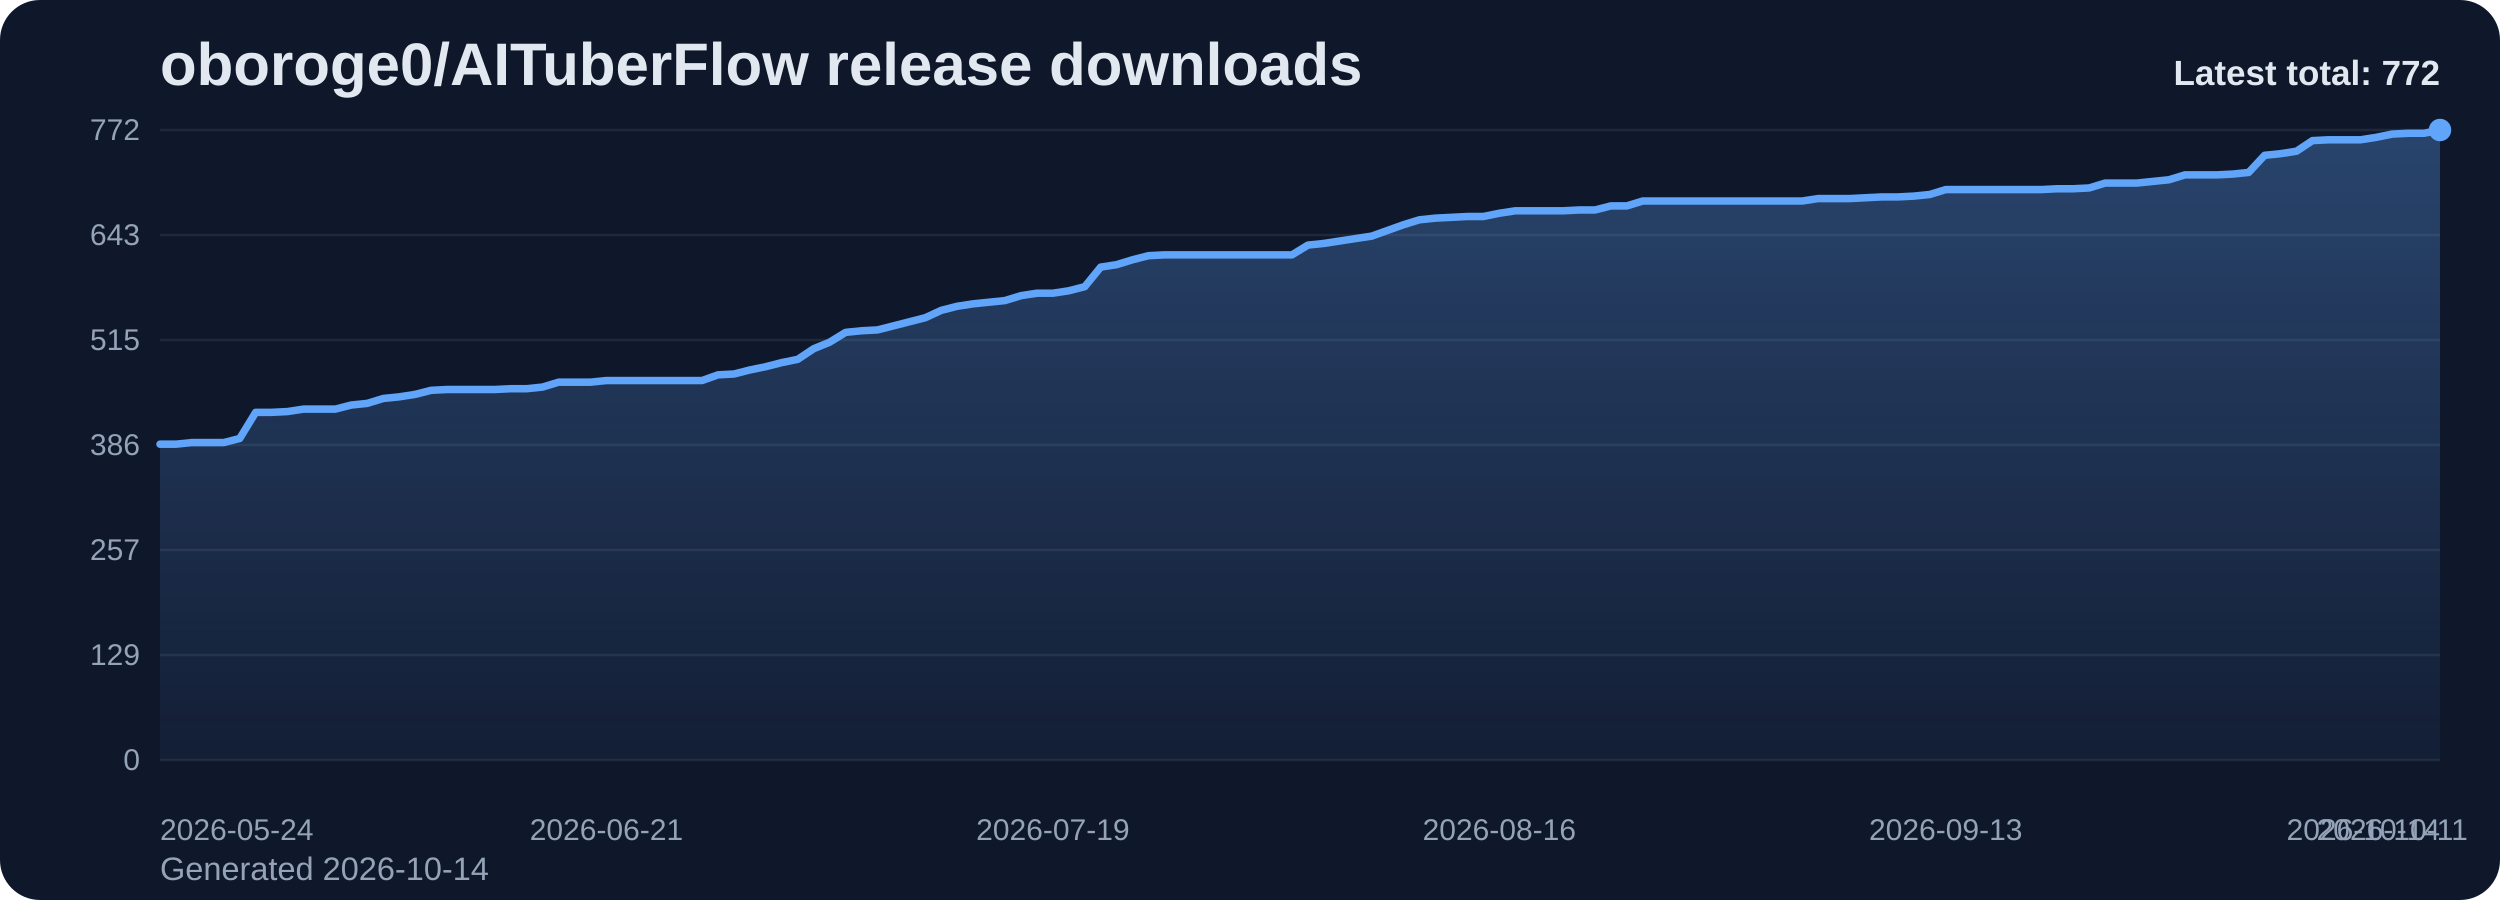
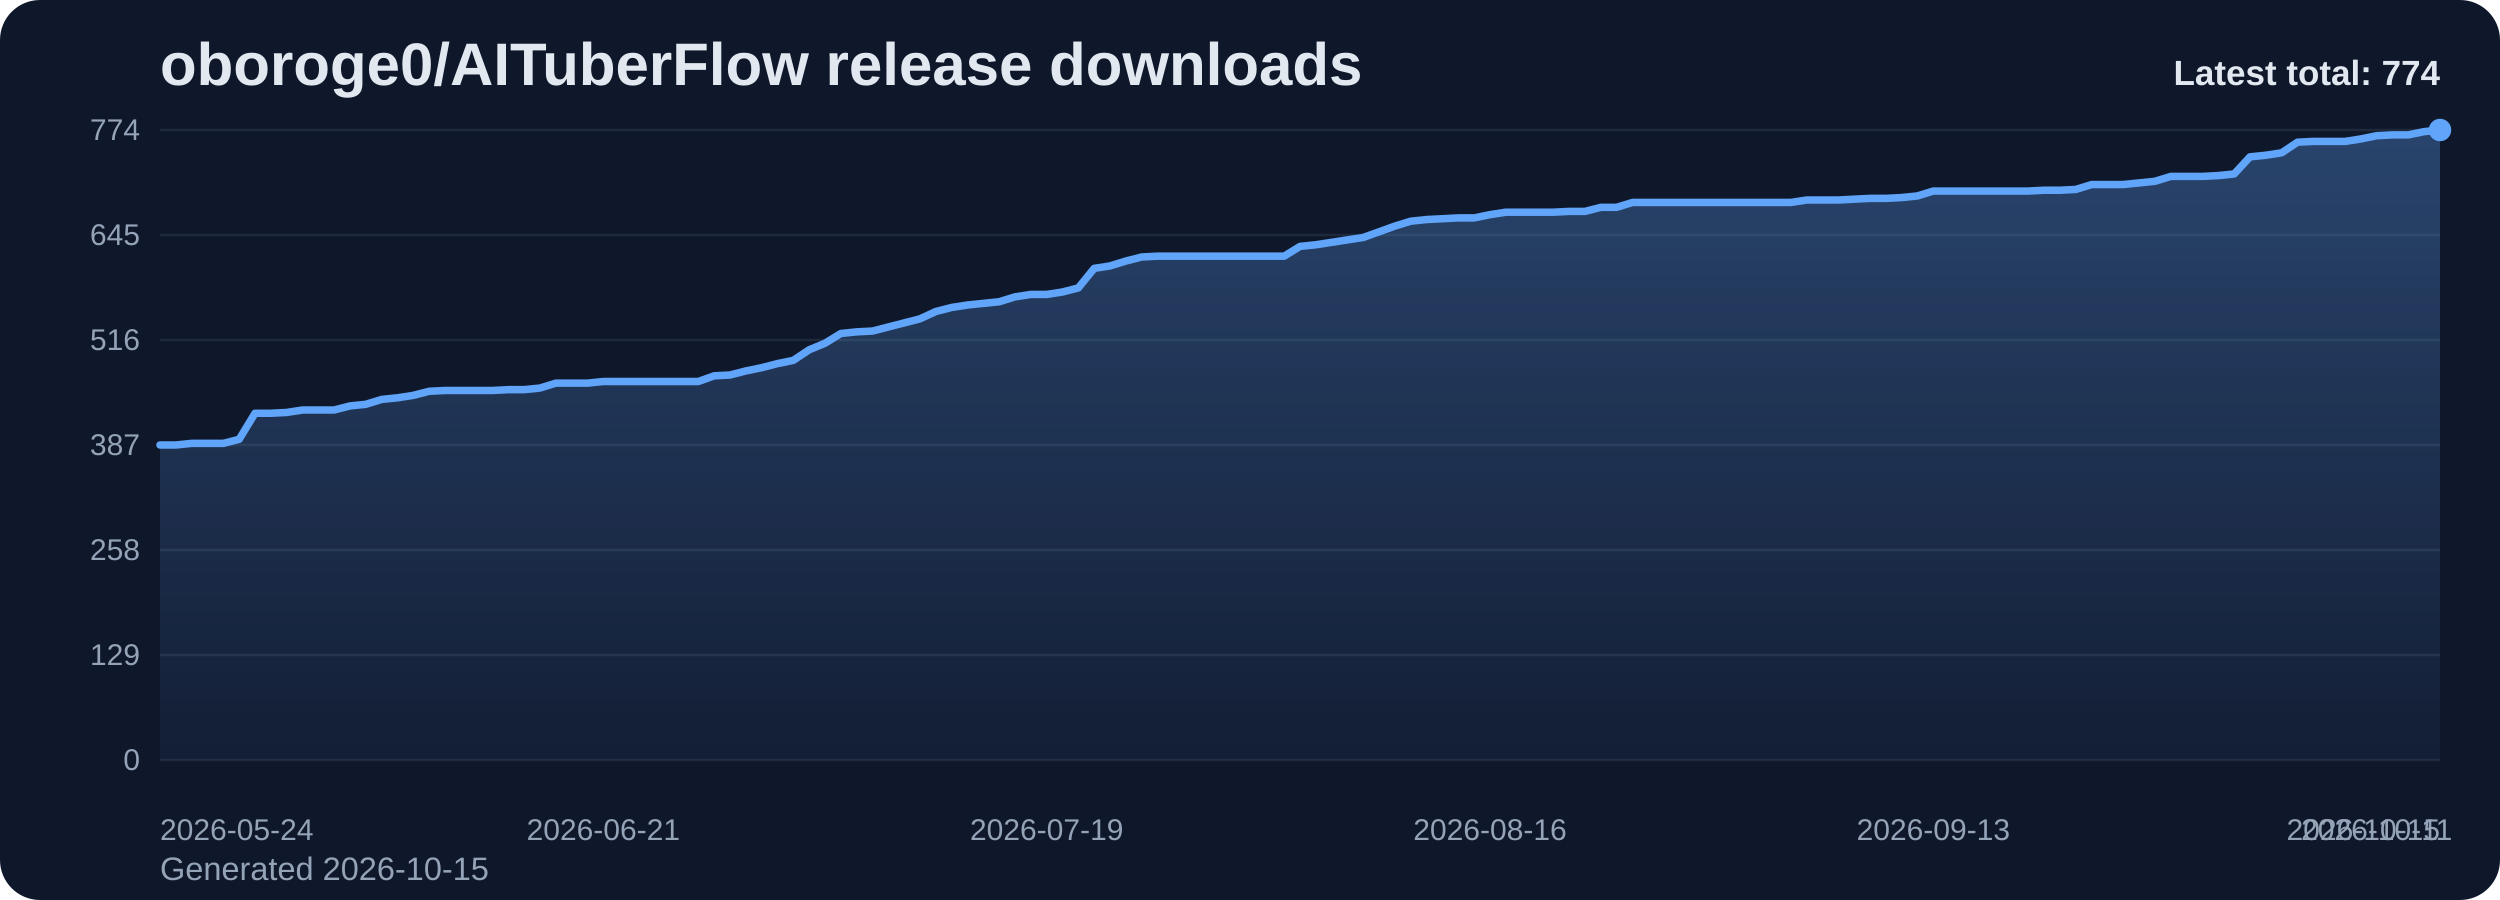
<svg xmlns="http://www.w3.org/2000/svg" viewBox="0 0 1000 360" role="img" aria-label="oboroge0/AITuberFlow release downloads chart">
  <defs>
    <linearGradient id="fill-total-trend-slate" x1="0" y1="0" x2="0" y2="1">
      <stop offset="0%" stop-color="#60a5fa" stop-opacity="0.32" />
      <stop offset="100%" stop-color="#60a5fa" stop-opacity="0.05" />
    </linearGradient>
    <style>
      .bg { fill: #0f172a; }
      .title { font: 700 24px Arial, sans-serif; fill: #e2e8f0; }
      .sub { font: 400 13px Arial, sans-serif; fill: #94a3b8; }
      .grid { stroke: #1e293b; stroke-width: 1; }
      .axis { font: 400 12px Arial, sans-serif; fill: #94a3b8; }
      .line { fill: none; stroke: #60a5fa; stroke-width: 3; stroke-linecap: round; stroke-linejoin: round; }
      .dot { fill: #60a5fa; }
      .value { font: 600 11px Arial, sans-serif; fill: #cbd5e1; }
      .latest { font: 700 14px Arial, sans-serif; fill: #e2e8f0; }
    </style>
  </defs>
  <rect class="bg" x="0" y="0" width="1000" height="360" rx="16" />
  <text class="title" x="64" y="34">oboroge0/AITuberFlow release downloads</text>
-   <text class="sub" x="64" y="352">Generated 2026-10-14</text>
+   <text class="sub" x="64" y="352">Generated 2026-10-15</text>
  <line x1="64" y1="52.00" x2="976" y2="52.00" class="grid" />
-   <text x="56" y="56.00" text-anchor="end" class="axis">772</text>
+   <text x="56" y="56.00" text-anchor="end" class="axis">774</text>
  <line x1="64" y1="94.00" x2="976" y2="94.00" class="grid" />
-   <text x="56" y="98.00" text-anchor="end" class="axis">643</text>
+   <text x="56" y="98.00" text-anchor="end" class="axis">645</text>
  <line x1="64" y1="136.00" x2="976" y2="136.00" class="grid" />
-   <text x="56" y="140.00" text-anchor="end" class="axis">515</text>
+   <text x="56" y="140.00" text-anchor="end" class="axis">516</text>
  <line x1="64" y1="178.00" x2="976" y2="178.00" class="grid" />
-   <text x="56" y="182.00" text-anchor="end" class="axis">386</text>
+   <text x="56" y="182.00" text-anchor="end" class="axis">387</text>
  <line x1="64" y1="220.00" x2="976" y2="220.00" class="grid" />
-   <text x="56" y="224.00" text-anchor="end" class="axis">257</text>
+   <text x="56" y="224.00" text-anchor="end" class="axis">258</text>
  <line x1="64" y1="262.00" x2="976" y2="262.00" class="grid" />
  <text x="56" y="266.00" text-anchor="end" class="axis">129</text>
  <line x1="64" y1="304.00" x2="976" y2="304.00" class="grid" />
  <text x="56" y="308.00" text-anchor="end" class="axis">0</text>
-   <path d="M 64.00 304 L 64.00 177.67 L 70.38 177.67 L 76.76 177.02 L 83.13 177.02 L 89.51 177.02 L 95.89 175.39 L 102.27 164.94 L 108.64 164.94 L 115.02 164.62 L 121.40 163.64 L 127.78 163.64 L 134.15 163.64 L 140.53 162.01 L 146.91 161.35 L 153.29 159.39 L 159.66 158.74 L 166.04 157.76 L 172.42 156.13 L 178.80 155.80 L 185.17 155.80 L 191.55 155.80 L 197.93 155.80 L 204.31 155.48 L 210.69 155.48 L 217.06 154.82 L 223.44 152.87 L 229.82 152.87 L 236.20 152.87 L 242.57 152.21 L 248.95 152.21 L 255.33 152.21 L 261.71 152.21 L 268.08 152.21 L 274.46 152.21 L 280.84 152.21 L 287.22 149.93 L 293.59 149.60 L 299.97 147.97 L 306.35 146.66 L 312.73 145.03 L 319.10 143.73 L 325.48 139.48 L 331.86 136.87 L 338.24 132.95 L 344.62 132.30 L 350.99 131.97 L 357.37 130.34 L 363.75 128.71 L 370.13 127.08 L 376.50 124.14 L 382.88 122.51 L 389.26 121.53 L 395.64 120.88 L 402.01 120.22 L 408.39 118.26 L 414.77 117.28 L 421.15 117.28 L 427.52 116.31 L 433.90 114.67 L 440.28 106.84 L 446.66 105.86 L 453.03 103.90 L 459.41 102.27 L 465.79 101.94 L 472.17 101.94 L 478.55 101.94 L 484.92 101.94 L 491.30 101.94 L 497.68 101.94 L 504.06 101.94 L 510.43 101.94 L 516.81 101.94 L 523.19 98.03 L 529.57 97.37 L 535.94 96.39 L 542.32 95.41 L 548.70 94.44 L 555.08 92.15 L 561.45 89.87 L 567.83 87.91 L 574.21 87.25 L 580.59 86.93 L 586.97 86.60 L 593.34 86.60 L 599.72 85.30 L 606.10 84.32 L 612.48 84.32 L 618.85 84.32 L 625.23 84.32 L 631.61 83.99 L 637.99 83.99 L 644.36 82.36 L 650.74 82.36 L 657.12 80.40 L 663.50 80.40 L 669.87 80.40 L 676.25 80.40 L 682.63 80.40 L 689.01 80.40 L 695.38 80.40 L 701.76 80.40 L 708.14 80.40 L 714.52 80.40 L 720.90 80.40 L 727.27 79.42 L 733.65 79.42 L 740.03 79.42 L 746.41 79.09 L 752.78 78.77 L 759.16 78.77 L 765.54 78.44 L 771.92 77.79 L 778.29 75.83 L 784.67 75.83 L 791.05 75.83 L 797.43 75.83 L 803.80 75.83 L 810.18 75.83 L 816.56 75.83 L 822.94 75.50 L 829.31 75.50 L 835.69 75.18 L 842.07 73.22 L 848.45 73.22 L 854.83 73.22 L 861.20 72.56 L 867.58 71.91 L 873.96 69.95 L 880.34 69.95 L 886.71 69.95 L 893.09 69.63 L 899.47 68.97 L 905.85 62.12 L 912.22 61.47 L 918.60 60.49 L 924.98 56.24 L 931.36 55.92 L 937.73 55.92 L 944.11 55.92 L 950.49 54.94 L 956.87 53.63 L 963.24 53.31 L 969.62 53.31 L 976.00 52.00 L 976.00 304 Z" fill="url(#fill-total-trend-slate)" />
-   <polyline class="line" points="64.00,177.67 70.38,177.67 76.76,177.02 83.13,177.02 89.51,177.02 95.89,175.39 102.27,164.94 108.64,164.94 115.02,164.62 121.40,163.64 127.78,163.64 134.15,163.64 140.53,162.01 146.91,161.35 153.29,159.39 159.66,158.74 166.04,157.76 172.42,156.13 178.80,155.80 185.17,155.80 191.55,155.80 197.93,155.80 204.31,155.48 210.69,155.48 217.06,154.82 223.44,152.87 229.82,152.87 236.20,152.87 242.57,152.21 248.95,152.21 255.33,152.21 261.71,152.21 268.08,152.21 274.46,152.21 280.84,152.21 287.22,149.93 293.59,149.60 299.97,147.97 306.35,146.66 312.73,145.03 319.10,143.73 325.48,139.48 331.86,136.87 338.24,132.95 344.62,132.30 350.99,131.97 357.37,130.34 363.75,128.71 370.13,127.08 376.50,124.14 382.88,122.51 389.26,121.53 395.64,120.88 402.01,120.22 408.39,118.26 414.77,117.28 421.15,117.28 427.52,116.31 433.90,114.67 440.28,106.84 446.66,105.86 453.03,103.90 459.41,102.27 465.79,101.94 472.17,101.94 478.55,101.94 484.92,101.94 491.30,101.94 497.68,101.94 504.06,101.94 510.43,101.94 516.81,101.94 523.19,98.03 529.57,97.37 535.94,96.39 542.32,95.41 548.70,94.44 555.08,92.15 561.45,89.87 567.83,87.91 574.21,87.25 580.59,86.93 586.97,86.60 593.34,86.60 599.72,85.30 606.10,84.32 612.48,84.32 618.85,84.32 625.23,84.32 631.61,83.99 637.99,83.99 644.36,82.36 650.74,82.36 657.12,80.40 663.50,80.40 669.87,80.40 676.25,80.40 682.63,80.40 689.01,80.40 695.38,80.40 701.76,80.40 708.14,80.40 714.52,80.40 720.90,80.40 727.27,79.42 733.65,79.42 740.03,79.42 746.41,79.09 752.78,78.77 759.16,78.77 765.54,78.44 771.92,77.79 778.29,75.83 784.67,75.83 791.05,75.83 797.43,75.83 803.80,75.83 810.18,75.83 816.56,75.83 822.94,75.50 829.31,75.50 835.69,75.18 842.07,73.22 848.45,73.22 854.83,73.22 861.20,72.56 867.58,71.91 873.96,69.95 880.34,69.95 886.71,69.95 893.09,69.63 899.47,68.97 905.85,62.12 912.22,61.47 918.60,60.49 924.98,56.24 931.36,55.92 937.73,55.92 944.11,55.92 950.49,54.94 956.87,53.63 963.24,53.31 969.62,53.31 976.00,52.00" />
+   <path d="M 64.00 304 L 64.00 178.00 L 70.33 178.00 L 76.67 177.35 L 83.00 177.35 L 89.33 177.35 L 95.67 175.72 L 102.00 165.30 L 108.33 165.30 L 114.67 164.98 L 121.00 164.00 L 127.33 164.00 L 133.67 164.00 L 140.00 162.37 L 146.33 161.72 L 152.67 159.77 L 159.00 159.12 L 165.33 158.14 L 171.67 156.51 L 178.00 156.19 L 184.33 156.19 L 190.67 156.19 L 197.00 156.19 L 203.33 155.86 L 209.67 155.86 L 216.00 155.21 L 222.33 153.26 L 228.67 153.26 L 235.00 153.26 L 241.33 152.60 L 247.67 152.60 L 254.00 152.60 L 260.33 152.60 L 266.67 152.60 L 273.00 152.60 L 279.33 152.60 L 285.67 150.33 L 292.00 150.00 L 298.33 148.37 L 304.67 147.07 L 311.00 145.44 L 317.33 144.14 L 323.67 139.91 L 330.00 137.30 L 336.33 133.40 L 342.67 132.74 L 349.00 132.42 L 355.33 130.79 L 361.67 129.16 L 368.00 127.53 L 374.33 124.60 L 380.67 122.98 L 387.00 122.00 L 393.33 121.35 L 399.67 120.70 L 406.00 118.74 L 412.33 117.77 L 418.67 117.77 L 425.00 116.79 L 431.33 115.16 L 437.67 107.35 L 444.00 106.37 L 450.33 104.42 L 456.67 102.79 L 463.00 102.47 L 469.33 102.47 L 475.67 102.47 L 482.00 102.47 L 488.33 102.47 L 494.67 102.47 L 501.00 102.47 L 507.33 102.47 L 513.67 102.47 L 520.00 98.56 L 526.33 97.91 L 532.67 96.93 L 539.00 95.95 L 545.33 94.98 L 551.67 92.70 L 558.00 90.42 L 564.33 88.47 L 570.67 87.81 L 577.00 87.49 L 583.33 87.16 L 589.67 87.16 L 596.00 85.86 L 602.33 84.88 L 608.67 84.88 L 615.00 84.88 L 621.33 84.88 L 627.67 84.56 L 634.00 84.56 L 640.33 82.93 L 646.67 82.93 L 653.00 80.98 L 659.33 80.98 L 665.67 80.98 L 672.00 80.98 L 678.33 80.98 L 684.67 80.98 L 691.00 80.98 L 697.33 80.98 L 703.67 80.98 L 710.00 80.98 L 716.33 80.98 L 722.67 80.00 L 729.00 80.00 L 735.33 80.00 L 741.67 79.67 L 748.00 79.35 L 754.33 79.35 L 760.67 79.02 L 767.00 78.37 L 773.33 76.42 L 779.67 76.42 L 786.00 76.42 L 792.33 76.42 L 798.67 76.42 L 805.00 76.42 L 811.33 76.42 L 817.67 76.09 L 824.00 76.09 L 830.33 75.77 L 836.67 73.81 L 843.00 73.81 L 849.33 73.81 L 855.67 73.16 L 862.00 72.51 L 868.33 70.56 L 874.67 70.56 L 881.00 70.56 L 887.33 70.23 L 893.67 69.58 L 900.00 62.74 L 906.33 62.09 L 912.67 61.12 L 919.00 56.88 L 925.33 56.56 L 931.67 56.56 L 938.00 56.56 L 944.33 55.58 L 950.67 54.28 L 957.00 53.95 L 963.33 53.95 L 969.67 52.65 L 976.00 52.00 L 976.00 304 Z" fill="url(#fill-total-trend-slate)" />
+   <polyline class="line" points="64.00,178.00 70.33,178.00 76.67,177.35 83.00,177.35 89.33,177.35 95.67,175.72 102.00,165.30 108.33,165.30 114.67,164.98 121.00,164.00 127.33,164.00 133.67,164.00 140.00,162.37 146.33,161.72 152.67,159.77 159.00,159.12 165.33,158.14 171.67,156.51 178.00,156.19 184.33,156.19 190.67,156.19 197.00,156.19 203.33,155.86 209.67,155.86 216.00,155.21 222.33,153.26 228.67,153.26 235.00,153.26 241.33,152.60 247.67,152.60 254.00,152.60 260.33,152.60 266.67,152.60 273.00,152.60 279.33,152.60 285.67,150.33 292.00,150.00 298.33,148.37 304.67,147.07 311.00,145.44 317.33,144.14 323.67,139.91 330.00,137.30 336.33,133.40 342.67,132.74 349.00,132.42 355.33,130.79 361.67,129.16 368.00,127.53 374.33,124.60 380.67,122.98 387.00,122.00 393.33,121.35 399.67,120.70 406.00,118.74 412.33,117.77 418.67,117.77 425.00,116.79 431.33,115.16 437.67,107.35 444.00,106.37 450.33,104.42 456.67,102.79 463.00,102.47 469.33,102.47 475.67,102.47 482.00,102.47 488.33,102.47 494.67,102.47 501.00,102.47 507.33,102.47 513.67,102.47 520.00,98.56 526.33,97.91 532.67,96.93 539.00,95.95 545.33,94.98 551.67,92.70 558.00,90.42 564.33,88.47 570.67,87.81 577.00,87.49 583.33,87.16 589.67,87.16 596.00,85.86 602.33,84.88 608.67,84.88 615.00,84.88 621.33,84.88 627.67,84.56 634.00,84.56 640.33,82.93 646.67,82.93 653.00,80.98 659.33,80.98 665.67,80.98 672.00,80.98 678.33,80.98 684.67,80.98 691.00,80.98 697.33,80.98 703.67,80.98 710.00,80.98 716.33,80.98 722.67,80.00 729.00,80.00 735.33,80.00 741.67,79.67 748.00,79.35 754.33,79.35 760.67,79.02 767.00,78.37 773.33,76.42 779.67,76.42 786.00,76.42 792.33,76.42 798.67,76.42 805.00,76.42 811.33,76.42 817.67,76.09 824.00,76.09 830.33,75.77 836.67,73.81 843.00,73.81 849.33,73.81 855.67,73.16 862.00,72.51 868.33,70.56 874.67,70.56 881.00,70.56 887.33,70.23 893.67,69.58 900.00,62.74 906.33,62.09 912.67,61.12 919.00,56.88 925.33,56.56 931.67,56.56 938.00,56.56 944.33,55.58 950.67,54.28 957.00,53.95 963.33,53.95 969.67,52.65 976.00,52.00" />
  <circle class="dot" cx="976.00" cy="52.00" r="4.5" />
  <text class="axis" x="64.00" y="336" text-anchor="start">2026-05-24</text>
-   <text class="axis" x="242.57" y="336" text-anchor="middle">2026-06-21</text>
-   <text class="axis" x="421.15" y="336" text-anchor="middle">2026-07-19</text>
-   <text class="axis" x="599.72" y="336" text-anchor="middle">2026-08-16</text>
-   <text class="axis" x="778.29" y="336" text-anchor="middle">2026-09-13</text>
-   <text class="axis" x="956.87" y="336" text-anchor="middle">2026-10-11</text>
-   <text class="axis" x="976.00" y="336" text-anchor="end">2026-10-14</text>
-   <text class="latest" x="976" y="34" text-anchor="end">Latest total: 772</text>
+   <text class="axis" x="241.33" y="336" text-anchor="middle">2026-06-21</text>
+   <text class="axis" x="418.67" y="336" text-anchor="middle">2026-07-19</text>
+   <text class="axis" x="596.00" y="336" text-anchor="middle">2026-08-16</text>
+   <text class="axis" x="773.33" y="336" text-anchor="middle">2026-09-13</text>
+   <text class="axis" x="950.67" y="336" text-anchor="middle">2026-10-11</text>
+   <text class="axis" x="976.00" y="336" text-anchor="end">2026-10-15</text>
+   <text class="latest" x="976" y="34" text-anchor="end">Latest total: 774</text>
</svg>
